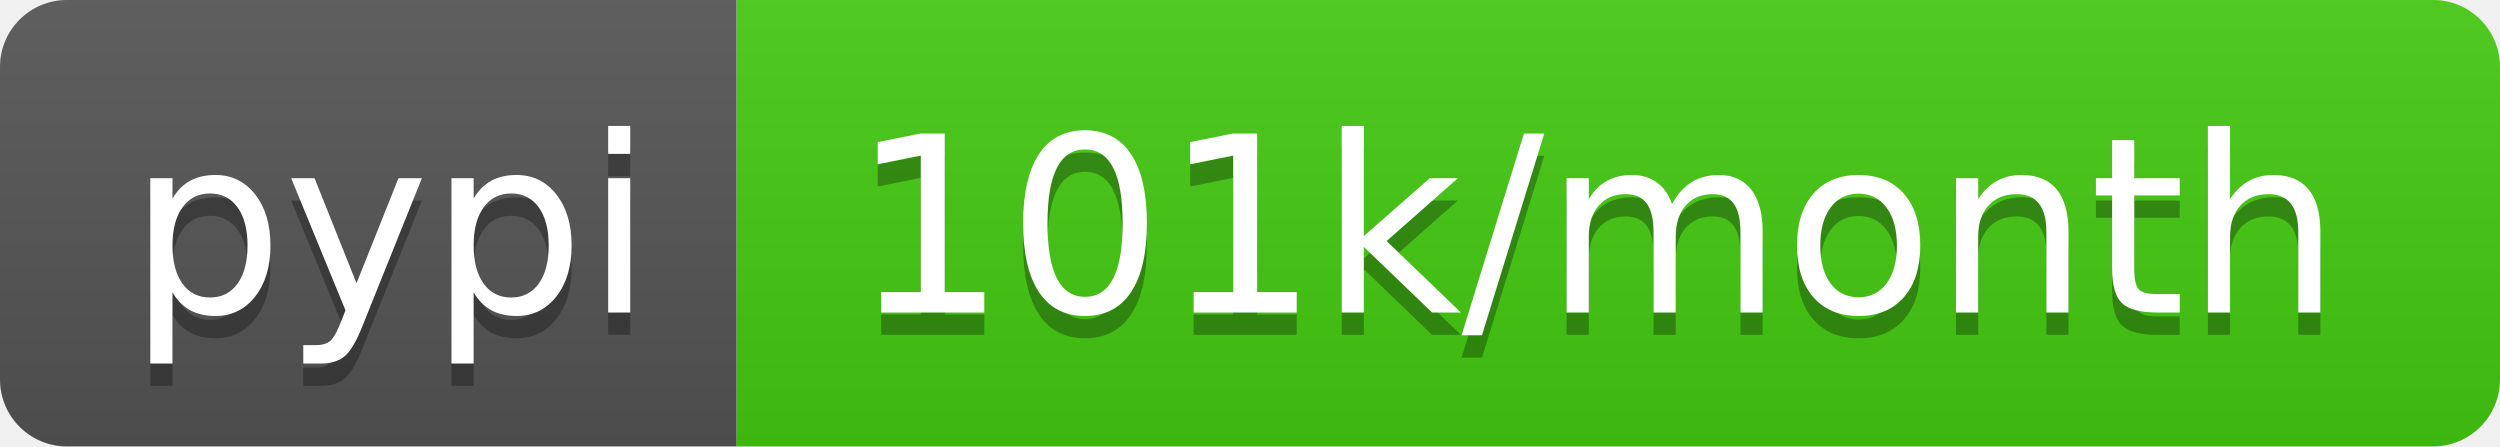
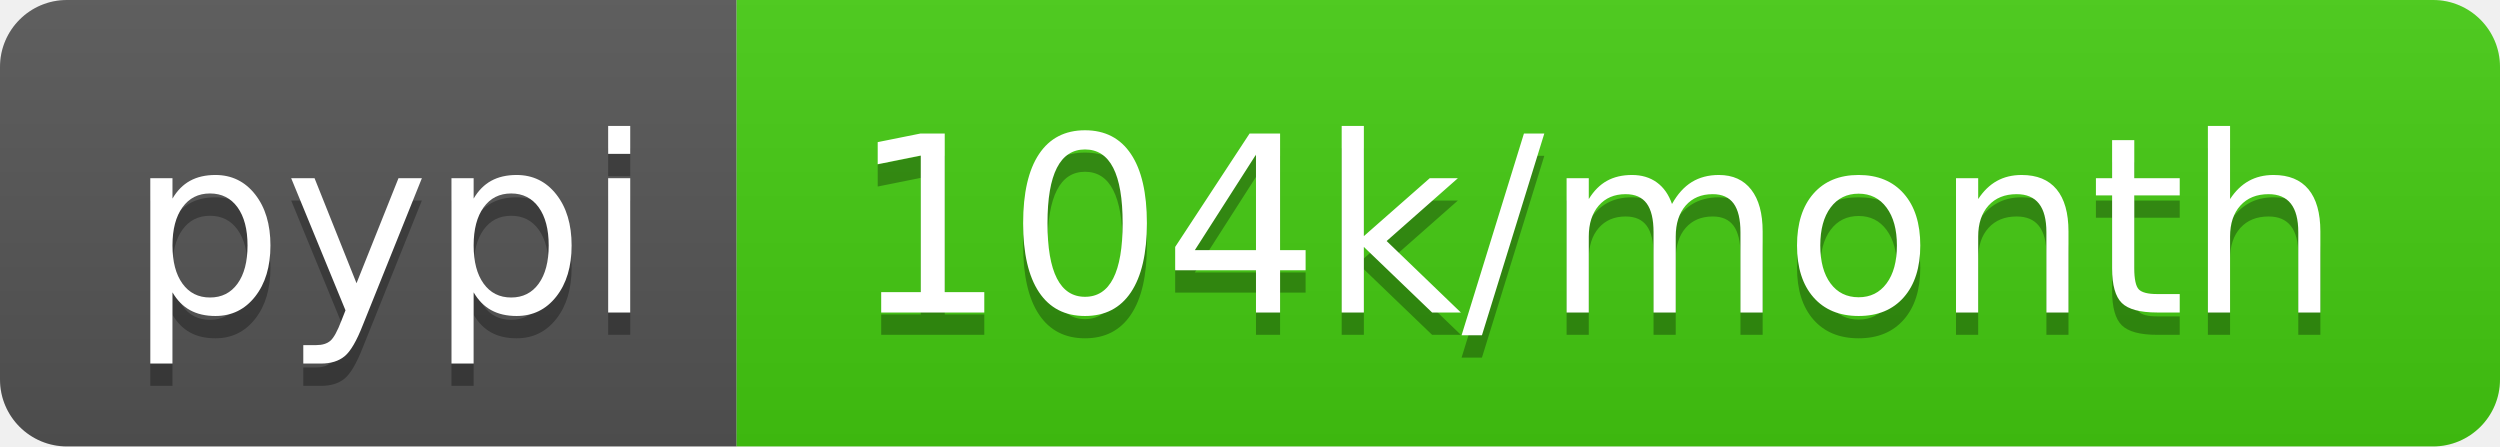
- <svg xmlns="http://www.w3.org/2000/svg" width="112" height="20" role="img" aria-label="pypi: 101k/month">
+ <svg xmlns="http://www.w3.org/2000/svg" width="112" height="20" role="img" aria-label="pypi: 104k/month">
  <linearGradient id="s" x2="0" y2="100%">
    <stop offset="0" stop-color="#bbb" stop-opacity=".1" />
    <stop offset="1" stop-opacity=".1" />
  </linearGradient>
  <clipPath id="r">
    <rect width="112" height="20" rx="3" fill="#fff" />
  </clipPath>
  <g clip-path="url(#r)">
    <rect width="33" height="20" fill="#555" />
    <rect x="33" width="79" height="20" fill="#4c1" />
    <rect width="112" height="20" fill="url(#s)" />
  </g>
  <g fill="#fff" text-anchor="middle" font-family="Verdana,Geneva,DejaVu Sans,sans-serif" text-rendering="geometricPrecision" font-size="110">
    <text aria-hidden="true" x="175" y="150" fill="#010101" fill-opacity=".3" transform="scale(.1)" textLength="230">pypi</text>
    <text x="175" y="140" transform="scale(.1)" fill="#fff" textLength="230">pypi</text>
-     <text aria-hidden="true" x="715" y="150" fill="#010101" fill-opacity=".3" transform="scale(.1)" textLength="690">101k/month</text>
-     <text x="715" y="140" transform="scale(.1)" fill="#fff" textLength="690">101k/month</text>
+     <text aria-hidden="true" x="715" y="150" fill="#010101" fill-opacity=".3" transform="scale(.1)" textLength="690">104k/month</text>
+     <text x="715" y="140" transform="scale(.1)" fill="#fff" textLength="690">104k/month</text>
  </g>
</svg>
